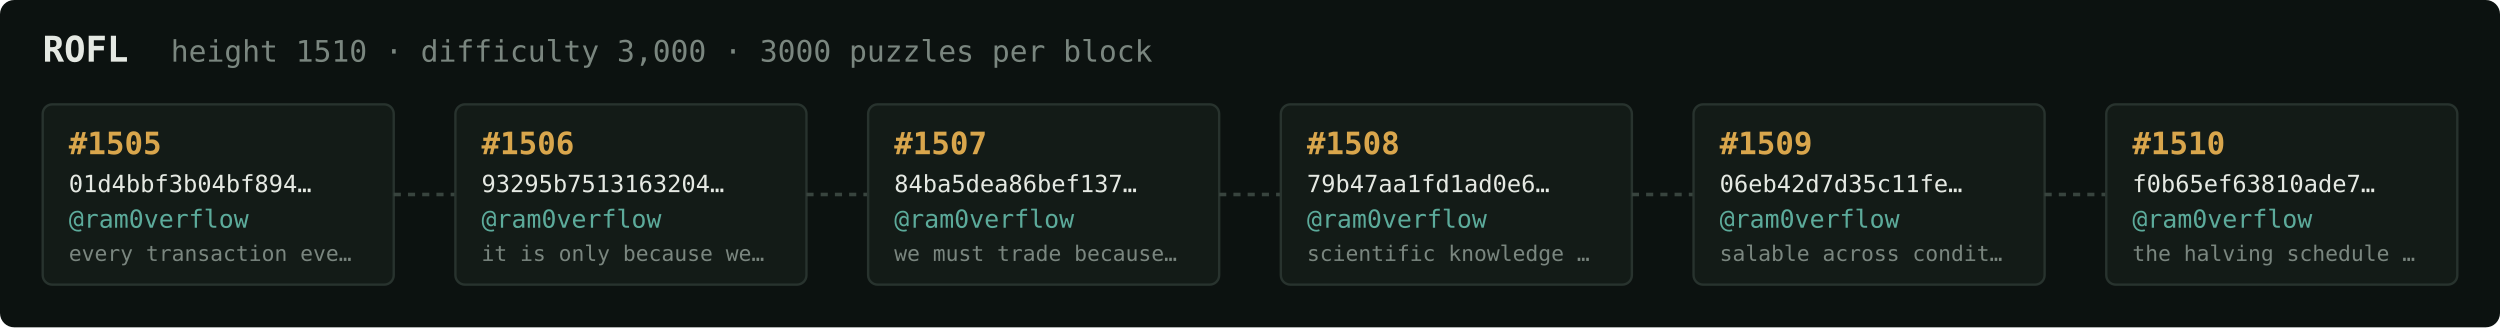
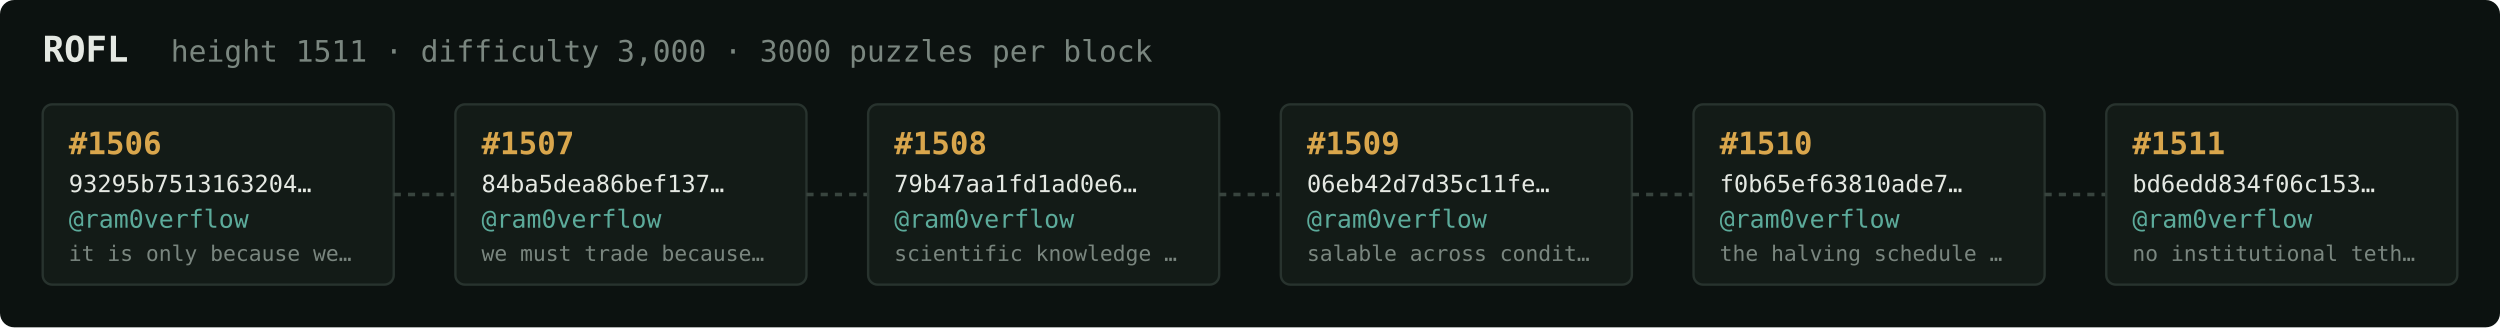
<svg xmlns="http://www.w3.org/2000/svg" width="1054" height="138" viewBox="0 0 1054 138" font-family="ui-monospace,SFMono-Regular,Menlo,monospace">
  <rect fill="#0c1210" width="1054" height="138" rx="6" />
  <text x="18" y="26" fill="#e5e9e3" font-size="15" font-weight="700">ROFL</text>
-   <text x="72" y="26" fill="#7a867f" font-size="12.5">height 1510 · difficulty 3,000 · 3000 puzzles per block</text>
+   <text x="72" y="26" fill="#7a867f" font-size="12.5">height 1511 · difficulty 3,000 · 3000 puzzles per block</text>
  <rect x="18" y="44" width="148" height="76" rx="4" fill="#131b17" stroke="#28332e" stroke-width="1" />
-   <text x="29" y="65" fill="#d9a64c" font-size="13" font-weight="700">#1505</text>
-   <text x="29" y="81" fill="#e5e9e3" font-size="10">01d4bbf3b04bf894…</text>
+   <text x="29" y="65" fill="#d9a64c" font-size="13" font-weight="700">#1506</text>
+   <text x="29" y="81" fill="#e5e9e3" font-size="10">93295b7513163204…</text>
  <text x="29" y="96" fill="#5cab9b" font-size="10.5">@ram0verflow</text>
-   <text x="29" y="110" fill="#7a867f" font-size="9">every transaction eve…</text>
+   <text x="29" y="110" fill="#7a867f" font-size="9">it is only because we…</text>
  <line x1="166" y1="82.0" x2="192" y2="82.0" stroke="#38443e" stroke-width="1.5" stroke-dasharray="3 3" />
  <rect x="192" y="44" width="148" height="76" rx="4" fill="#131b17" stroke="#28332e" stroke-width="1" />
-   <text x="203" y="65" fill="#d9a64c" font-size="13" font-weight="700">#1506</text>
-   <text x="203" y="81" fill="#e5e9e3" font-size="10">93295b7513163204…</text>
+   <text x="203" y="65" fill="#d9a64c" font-size="13" font-weight="700">#1507</text>
+   <text x="203" y="81" fill="#e5e9e3" font-size="10">84ba5dea86bef137…</text>
  <text x="203" y="96" fill="#5cab9b" font-size="10.5">@ram0verflow</text>
-   <text x="203" y="110" fill="#7a867f" font-size="9">it is only because we…</text>
+   <text x="203" y="110" fill="#7a867f" font-size="9">we must trade because…</text>
  <line x1="340" y1="82.0" x2="366" y2="82.0" stroke="#38443e" stroke-width="1.5" stroke-dasharray="3 3" />
  <rect x="366" y="44" width="148" height="76" rx="4" fill="#131b17" stroke="#28332e" stroke-width="1" />
-   <text x="377" y="65" fill="#d9a64c" font-size="13" font-weight="700">#1507</text>
-   <text x="377" y="81" fill="#e5e9e3" font-size="10">84ba5dea86bef137…</text>
+   <text x="377" y="65" fill="#d9a64c" font-size="13" font-weight="700">#1508</text>
+   <text x="377" y="81" fill="#e5e9e3" font-size="10">79b47aa1fd1ad0e6…</text>
  <text x="377" y="96" fill="#5cab9b" font-size="10.5">@ram0verflow</text>
-   <text x="377" y="110" fill="#7a867f" font-size="9">we must trade because…</text>
+   <text x="377" y="110" fill="#7a867f" font-size="9">scientific knowledge …</text>
  <line x1="514" y1="82.0" x2="540" y2="82.0" stroke="#38443e" stroke-width="1.5" stroke-dasharray="3 3" />
  <rect x="540" y="44" width="148" height="76" rx="4" fill="#131b17" stroke="#28332e" stroke-width="1" />
-   <text x="551" y="65" fill="#d9a64c" font-size="13" font-weight="700">#1508</text>
-   <text x="551" y="81" fill="#e5e9e3" font-size="10">79b47aa1fd1ad0e6…</text>
+   <text x="551" y="65" fill="#d9a64c" font-size="13" font-weight="700">#1509</text>
+   <text x="551" y="81" fill="#e5e9e3" font-size="10">06eb42d7d35c11fe…</text>
  <text x="551" y="96" fill="#5cab9b" font-size="10.5">@ram0verflow</text>
-   <text x="551" y="110" fill="#7a867f" font-size="9">scientific knowledge …</text>
+   <text x="551" y="110" fill="#7a867f" font-size="9">salable across condit…</text>
  <line x1="688" y1="82.0" x2="714" y2="82.0" stroke="#38443e" stroke-width="1.5" stroke-dasharray="3 3" />
  <rect x="714" y="44" width="148" height="76" rx="4" fill="#131b17" stroke="#28332e" stroke-width="1" />
-   <text x="725" y="65" fill="#d9a64c" font-size="13" font-weight="700">#1509</text>
-   <text x="725" y="81" fill="#e5e9e3" font-size="10">06eb42d7d35c11fe…</text>
+   <text x="725" y="65" fill="#d9a64c" font-size="13" font-weight="700">#1510</text>
+   <text x="725" y="81" fill="#e5e9e3" font-size="10">f0b65ef63810ade7…</text>
  <text x="725" y="96" fill="#5cab9b" font-size="10.5">@ram0verflow</text>
-   <text x="725" y="110" fill="#7a867f" font-size="9">salable across condit…</text>
+   <text x="725" y="110" fill="#7a867f" font-size="9">the halving schedule …</text>
  <line x1="862" y1="82.0" x2="888" y2="82.0" stroke="#38443e" stroke-width="1.5" stroke-dasharray="3 3" />
  <rect x="888" y="44" width="148" height="76" rx="4" fill="#131b17" stroke="#28332e" stroke-width="1" />
-   <text x="899" y="65" fill="#d9a64c" font-size="13" font-weight="700">#1510</text>
-   <text x="899" y="81" fill="#e5e9e3" font-size="10">f0b65ef63810ade7…</text>
+   <text x="899" y="65" fill="#d9a64c" font-size="13" font-weight="700">#1511</text>
+   <text x="899" y="81" fill="#e5e9e3" font-size="10">bd6edd834f06c153…</text>
  <text x="899" y="96" fill="#5cab9b" font-size="10.5">@ram0verflow</text>
-   <text x="899" y="110" fill="#7a867f" font-size="9">the halving schedule …</text>
+   <text x="899" y="110" fill="#7a867f" font-size="9">no institutional teth…</text>
</svg>
